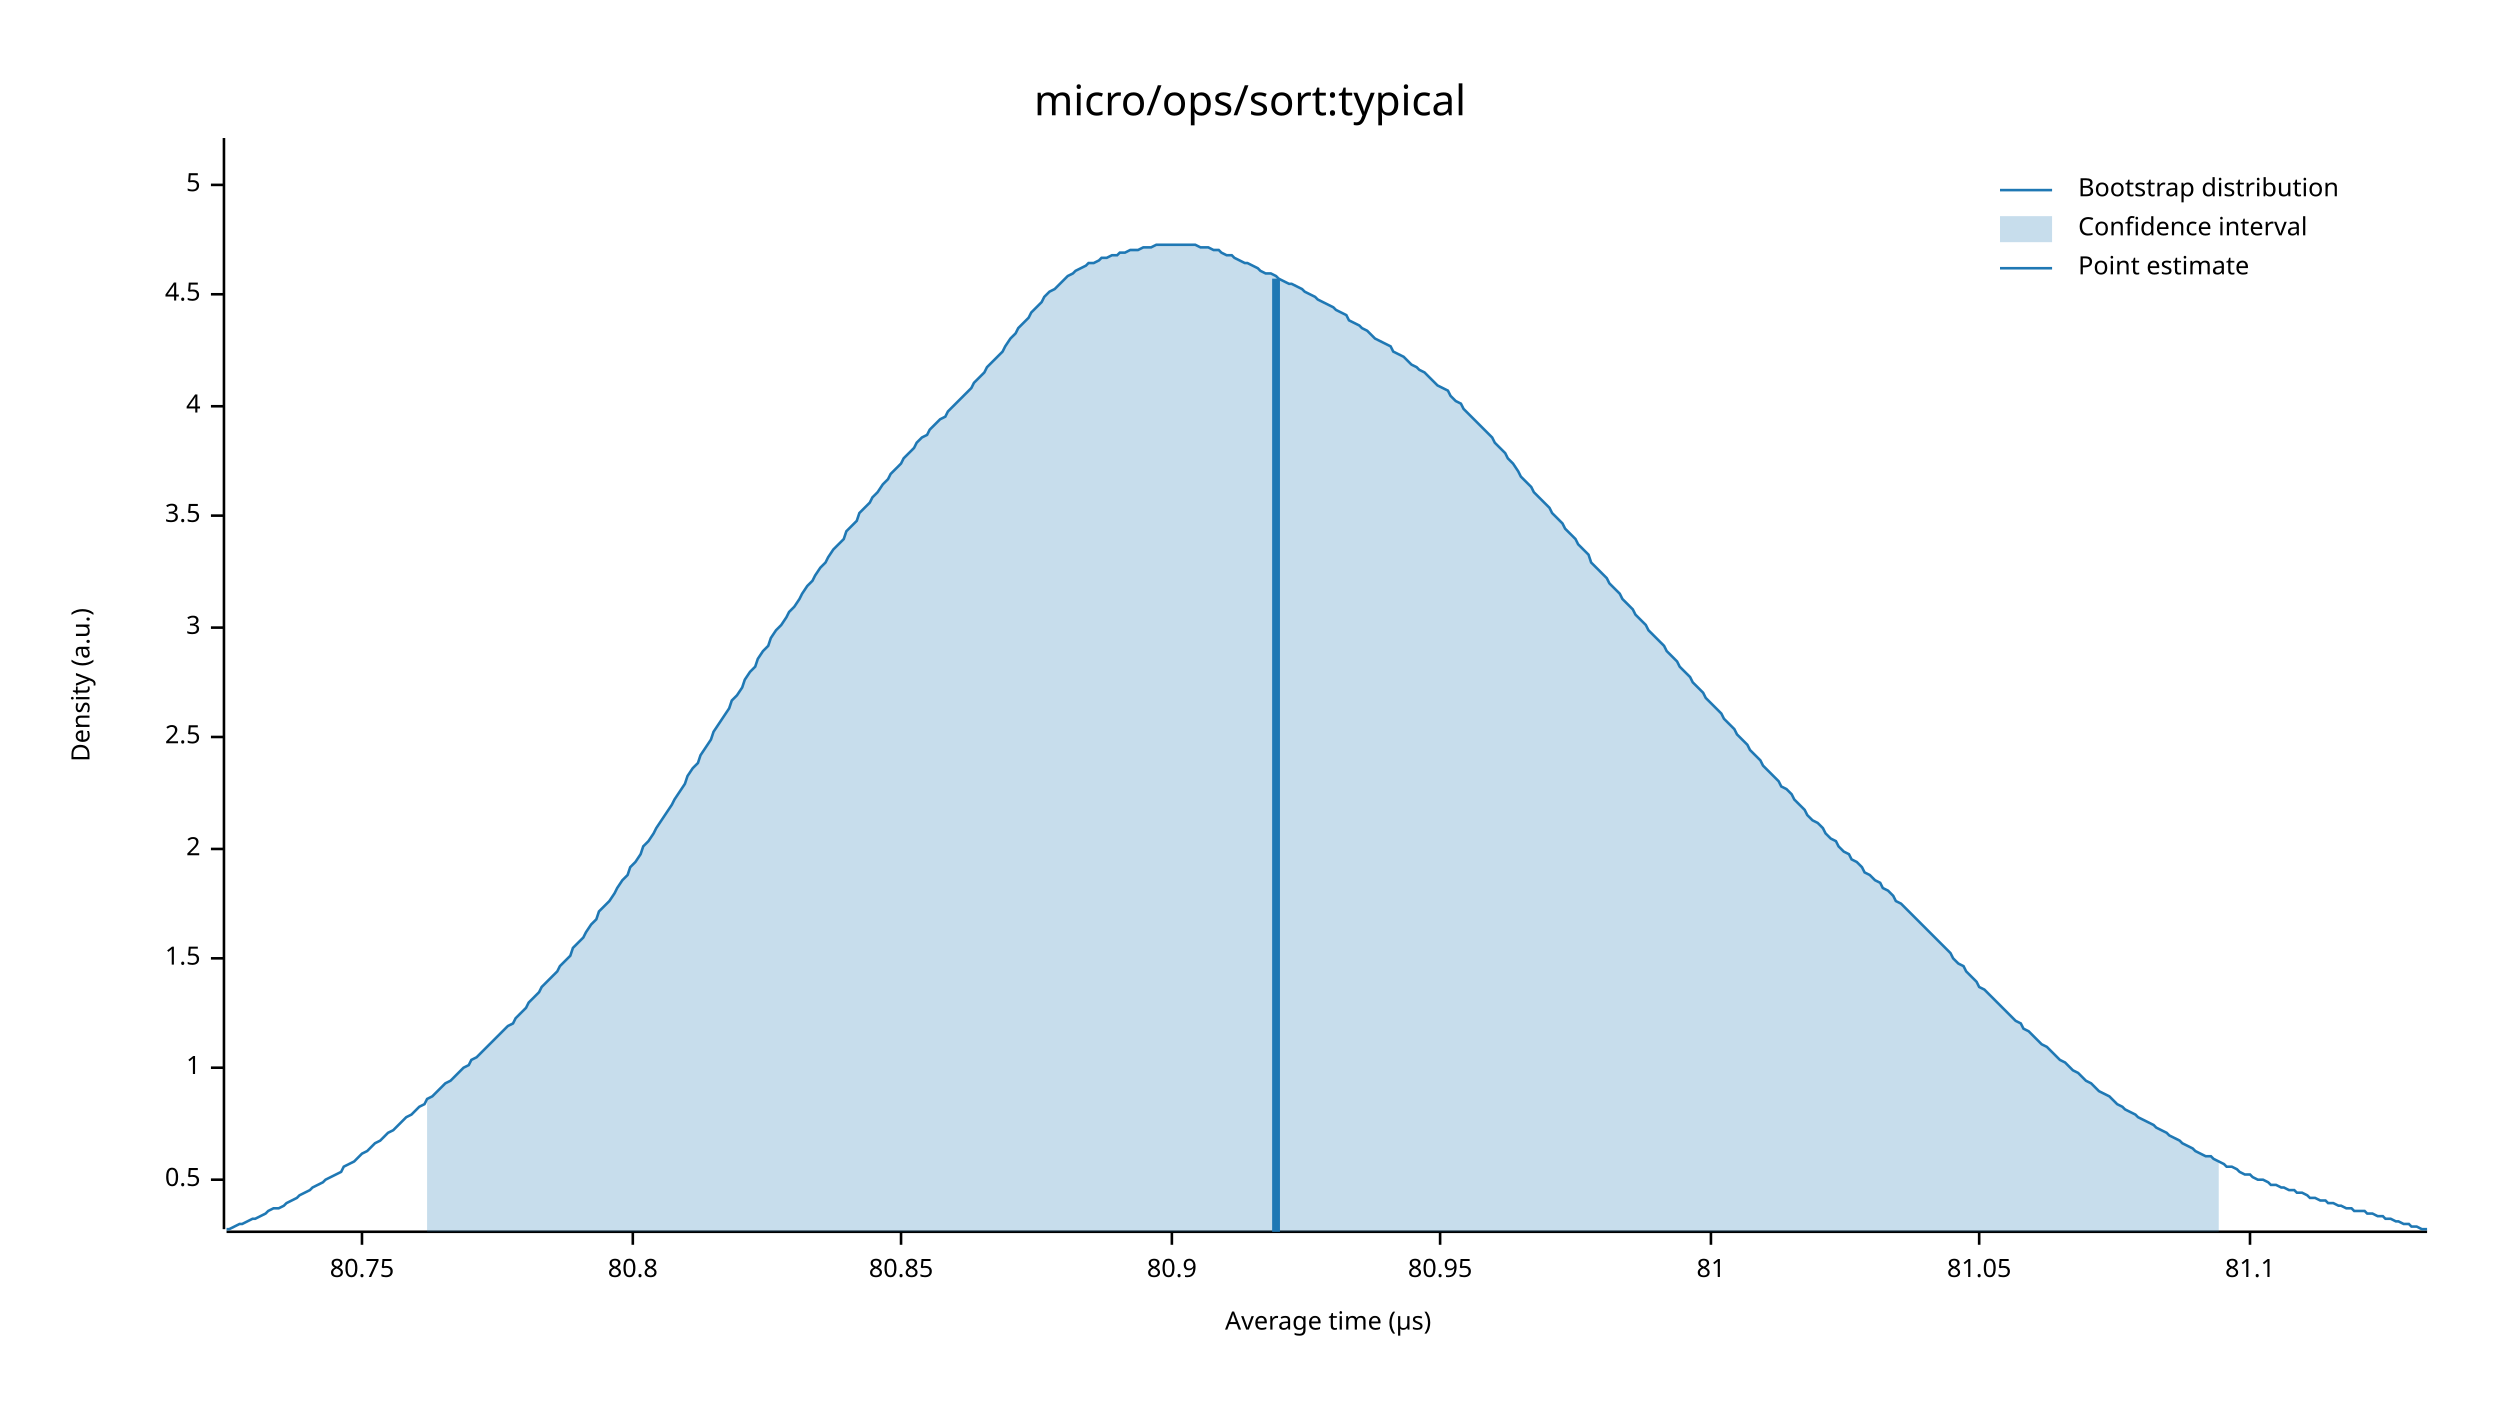
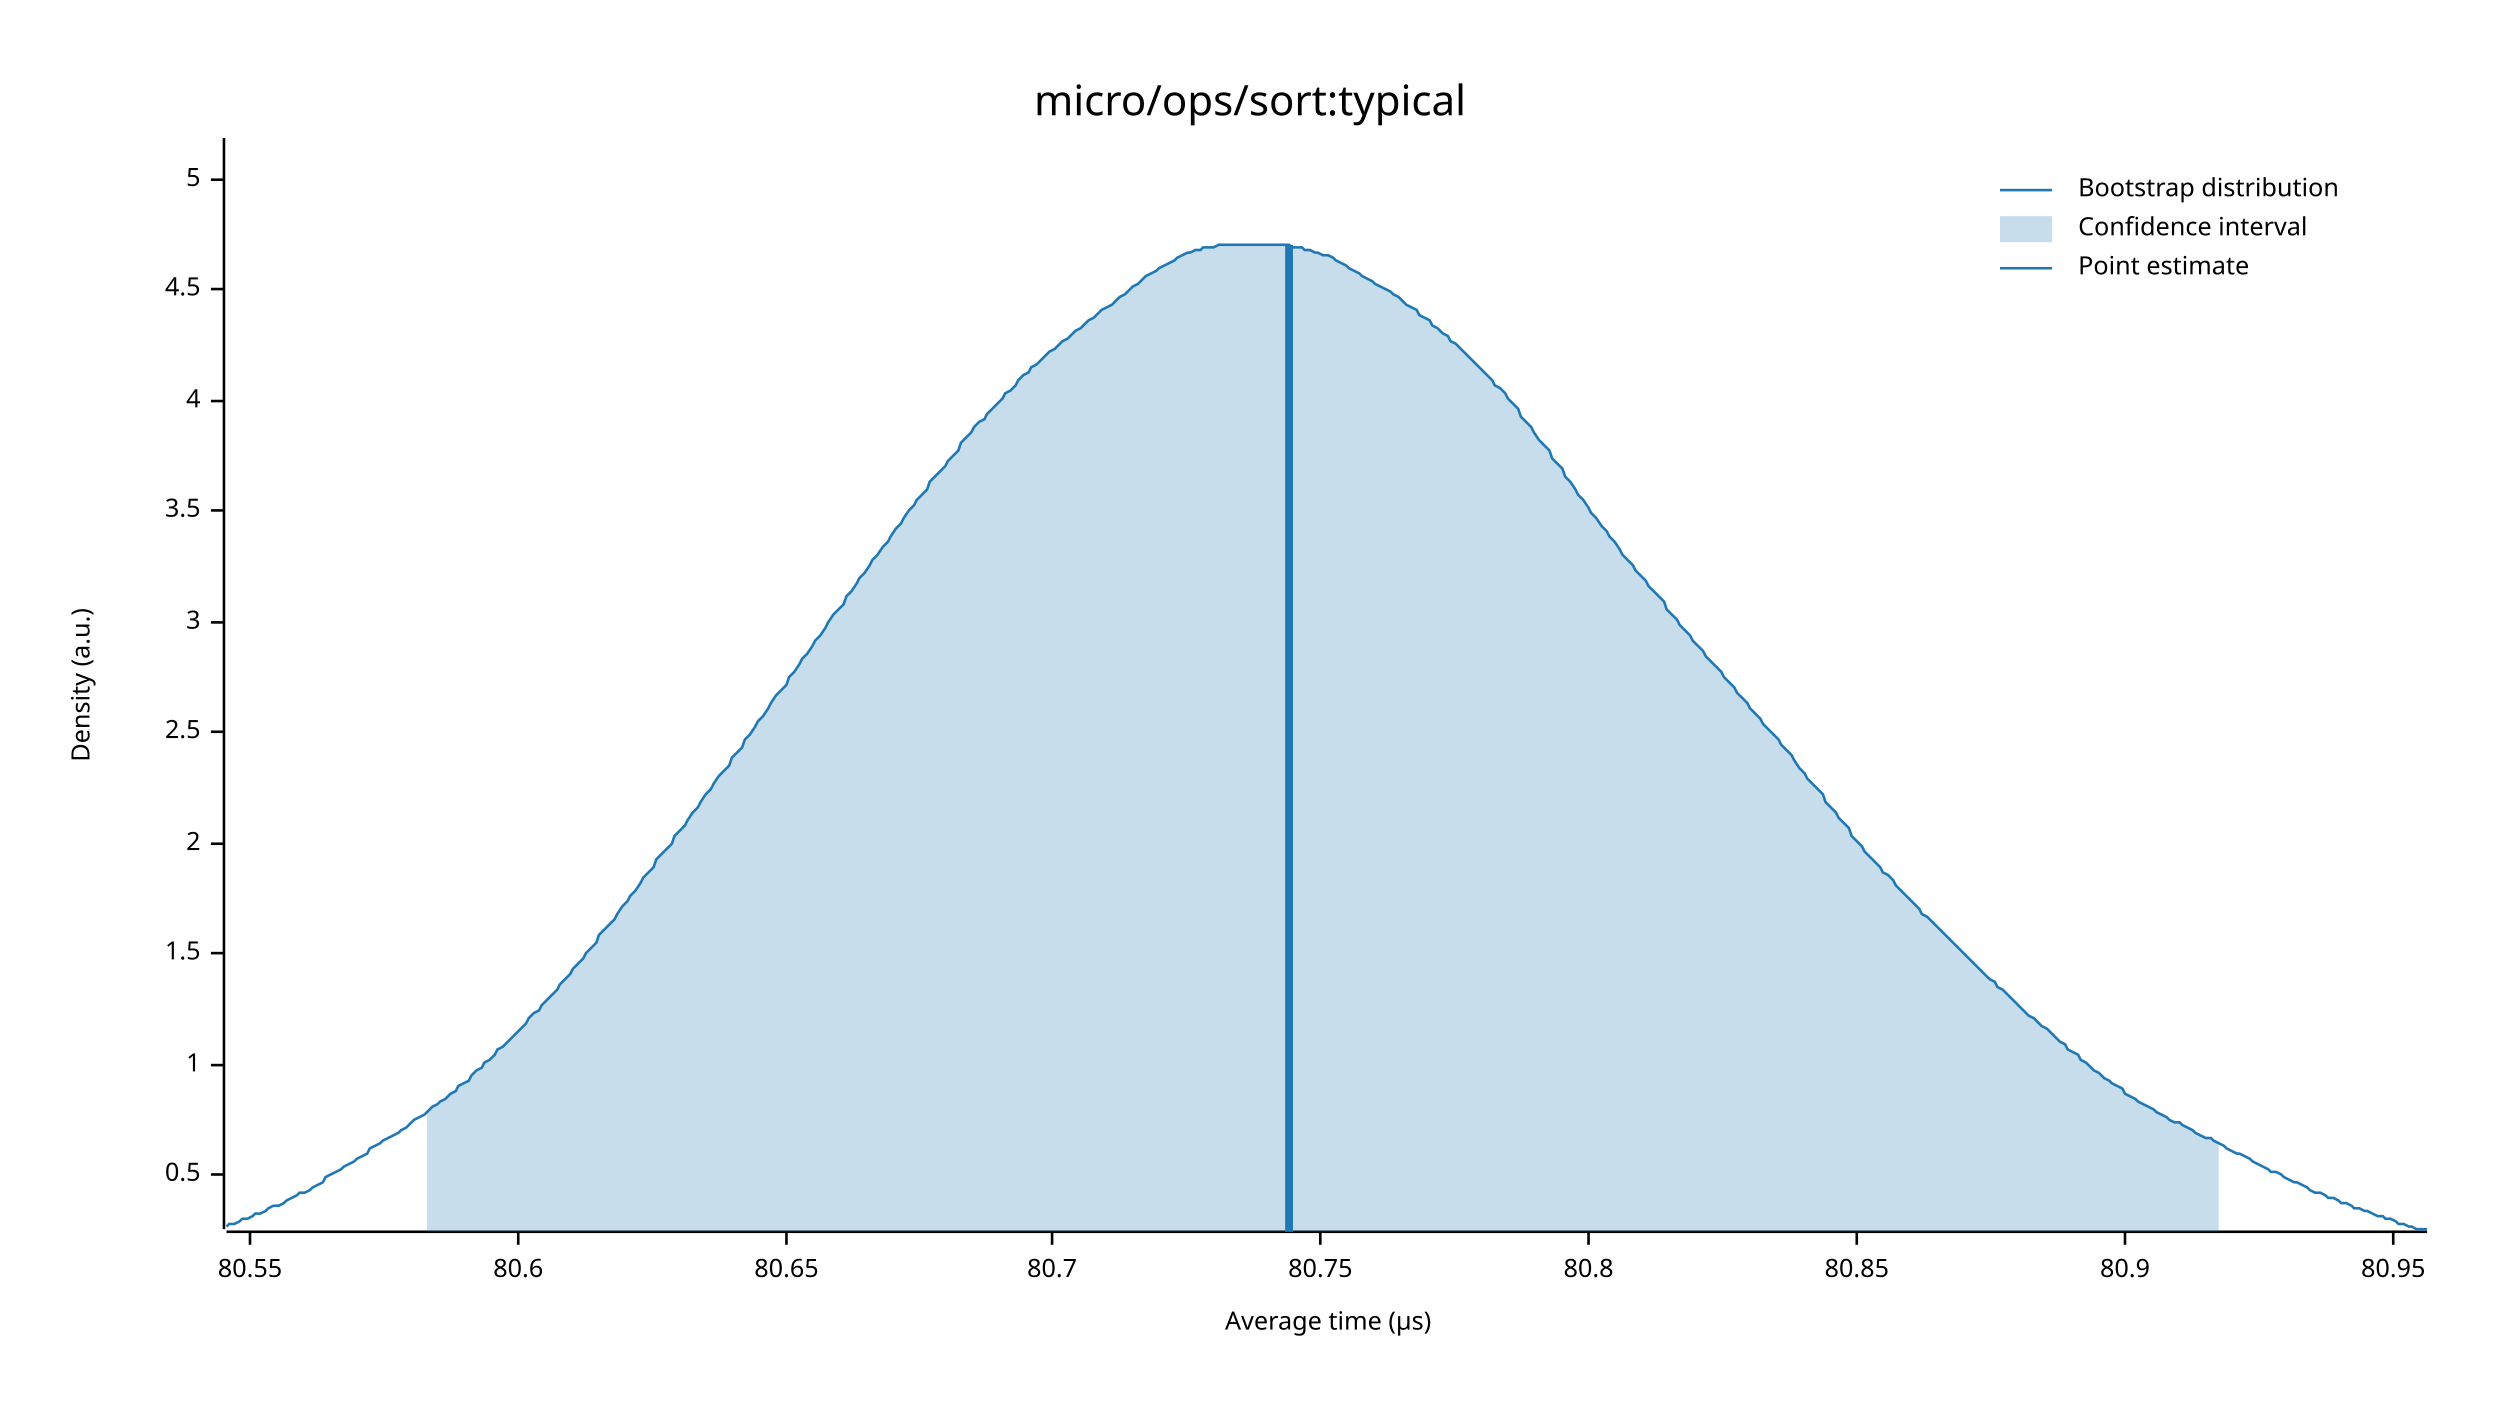
<svg xmlns="http://www.w3.org/2000/svg" width="960" height="540" viewBox="0 0 960 540">
  <text x="480" y="32" dy="0.76em" text-anchor="middle" font-family="sans-serif" font-size="16.129" opacity="1" fill="#000000">
micro/ops/sort:typical
</text>
  <text x="27" y="263" dy="0.76em" text-anchor="middle" font-family="sans-serif" font-size="9.677" opacity="1" fill="#000000" transform="rotate(270, 27, 263)">
Density (a.u.)
</text>
  <text x="510" y="513" dy="-0.5ex" text-anchor="middle" font-family="sans-serif" font-size="9.677" opacity="1" fill="#000000">
Average time (µs)
</text>
  <polyline fill="none" opacity="1" stroke="#000000" stroke-width="1" points="86,53 86,472 " />
-   <text x="77" y="453" dy="0.5ex" text-anchor="end" font-family="sans-serif" font-size="9.677" opacity="1" fill="#000000">
+   <text x="77" y="451" dy="0.5ex" text-anchor="end" font-family="sans-serif" font-size="9.677" opacity="1" fill="#000000">
0.5
</text>
-   <polyline fill="none" opacity="1" stroke="#000000" stroke-width="1" points="81,453 86,453 " />
-   <text x="77" y="410" dy="0.5ex" text-anchor="end" font-family="sans-serif" font-size="9.677" opacity="1" fill="#000000">
+   <polyline fill="none" opacity="1" stroke="#000000" stroke-width="1" points="81,451 86,451 " />
+   <text x="77" y="409" dy="0.5ex" text-anchor="end" font-family="sans-serif" font-size="9.677" opacity="1" fill="#000000">
1
</text>
-   <polyline fill="none" opacity="1" stroke="#000000" stroke-width="1" points="81,410 86,410 " />
-   <text x="77" y="368" dy="0.5ex" text-anchor="end" font-family="sans-serif" font-size="9.677" opacity="1" fill="#000000">
+   <polyline fill="none" opacity="1" stroke="#000000" stroke-width="1" points="81,409 86,409 " />
+   <text x="77" y="366" dy="0.5ex" text-anchor="end" font-family="sans-serif" font-size="9.677" opacity="1" fill="#000000">
1.5
</text>
-   <polyline fill="none" opacity="1" stroke="#000000" stroke-width="1" points="81,368 86,368 " />
-   <text x="77" y="326" dy="0.5ex" text-anchor="end" font-family="sans-serif" font-size="9.677" opacity="1" fill="#000000">
+   <polyline fill="none" opacity="1" stroke="#000000" stroke-width="1" points="81,366 86,366 " />
+   <text x="77" y="324" dy="0.5ex" text-anchor="end" font-family="sans-serif" font-size="9.677" opacity="1" fill="#000000">
2
</text>
-   <polyline fill="none" opacity="1" stroke="#000000" stroke-width="1" points="81,326 86,326 " />
-   <text x="77" y="283" dy="0.5ex" text-anchor="end" font-family="sans-serif" font-size="9.677" opacity="1" fill="#000000">
+   <polyline fill="none" opacity="1" stroke="#000000" stroke-width="1" points="81,324 86,324 " />
+   <text x="77" y="281" dy="0.5ex" text-anchor="end" font-family="sans-serif" font-size="9.677" opacity="1" fill="#000000">
2.5
</text>
-   <polyline fill="none" opacity="1" stroke="#000000" stroke-width="1" points="81,283 86,283 " />
-   <text x="77" y="241" dy="0.5ex" text-anchor="end" font-family="sans-serif" font-size="9.677" opacity="1" fill="#000000">
+   <polyline fill="none" opacity="1" stroke="#000000" stroke-width="1" points="81,281 86,281 " />
+   <text x="77" y="239" dy="0.5ex" text-anchor="end" font-family="sans-serif" font-size="9.677" opacity="1" fill="#000000">
3
</text>
-   <polyline fill="none" opacity="1" stroke="#000000" stroke-width="1" points="81,241 86,241 " />
-   <text x="77" y="198" dy="0.5ex" text-anchor="end" font-family="sans-serif" font-size="9.677" opacity="1" fill="#000000">
+   <polyline fill="none" opacity="1" stroke="#000000" stroke-width="1" points="81,239 86,239 " />
+   <text x="77" y="196" dy="0.5ex" text-anchor="end" font-family="sans-serif" font-size="9.677" opacity="1" fill="#000000">
3.5
</text>
-   <polyline fill="none" opacity="1" stroke="#000000" stroke-width="1" points="81,198 86,198 " />
-   <text x="77" y="156" dy="0.5ex" text-anchor="end" font-family="sans-serif" font-size="9.677" opacity="1" fill="#000000">
+   <polyline fill="none" opacity="1" stroke="#000000" stroke-width="1" points="81,196 86,196 " />
+   <text x="77" y="154" dy="0.5ex" text-anchor="end" font-family="sans-serif" font-size="9.677" opacity="1" fill="#000000">
4
</text>
-   <polyline fill="none" opacity="1" stroke="#000000" stroke-width="1" points="81,156 86,156 " />
-   <text x="77" y="113" dy="0.5ex" text-anchor="end" font-family="sans-serif" font-size="9.677" opacity="1" fill="#000000">
+   <polyline fill="none" opacity="1" stroke="#000000" stroke-width="1" points="81,154 86,154 " />
+   <text x="77" y="111" dy="0.5ex" text-anchor="end" font-family="sans-serif" font-size="9.677" opacity="1" fill="#000000">
4.5
</text>
-   <polyline fill="none" opacity="1" stroke="#000000" stroke-width="1" points="81,113 86,113 " />
-   <text x="77" y="71" dy="0.5ex" text-anchor="end" font-family="sans-serif" font-size="9.677" opacity="1" fill="#000000">
+   <polyline fill="none" opacity="1" stroke="#000000" stroke-width="1" points="81,111 86,111 " />
+   <text x="77" y="69" dy="0.5ex" text-anchor="end" font-family="sans-serif" font-size="9.677" opacity="1" fill="#000000">
5
</text>
-   <polyline fill="none" opacity="1" stroke="#000000" stroke-width="1" points="81,71 86,71 " />
+   <polyline fill="none" opacity="1" stroke="#000000" stroke-width="1" points="81,69 86,69 " />
  <polyline fill="none" opacity="1" stroke="#000000" stroke-width="1" points="87,473 932,473 " />
-   <text x="139" y="483" dy="0.76em" text-anchor="middle" font-family="sans-serif" font-size="9.677" opacity="1" fill="#000000">
+   <text x="96" y="483" dy="0.76em" text-anchor="middle" font-family="sans-serif" font-size="9.677" opacity="1" fill="#000000">
+ 80.55
+ </text>
+   <polyline fill="none" opacity="1" stroke="#000000" stroke-width="1" points="96,473 96,478 " />
+   <text x="199" y="483" dy="0.76em" text-anchor="middle" font-family="sans-serif" font-size="9.677" opacity="1" fill="#000000">
+ 80.6
+ </text>
+   <polyline fill="none" opacity="1" stroke="#000000" stroke-width="1" points="199,473 199,478 " />
+   <text x="302" y="483" dy="0.76em" text-anchor="middle" font-family="sans-serif" font-size="9.677" opacity="1" fill="#000000">
+ 80.65
+ </text>
+   <polyline fill="none" opacity="1" stroke="#000000" stroke-width="1" points="302,473 302,478 " />
+   <text x="404" y="483" dy="0.76em" text-anchor="middle" font-family="sans-serif" font-size="9.677" opacity="1" fill="#000000">
+ 80.7
+ </text>
+   <polyline fill="none" opacity="1" stroke="#000000" stroke-width="1" points="404,473 404,478 " />
+   <text x="507" y="483" dy="0.76em" text-anchor="middle" font-family="sans-serif" font-size="9.677" opacity="1" fill="#000000">
80.75
</text>
-   <polyline fill="none" opacity="1" stroke="#000000" stroke-width="1" points="139,473 139,478 " />
-   <text x="243" y="483" dy="0.76em" text-anchor="middle" font-family="sans-serif" font-size="9.677" opacity="1" fill="#000000">
+   <polyline fill="none" opacity="1" stroke="#000000" stroke-width="1" points="507,473 507,478 " />
+   <text x="610" y="483" dy="0.76em" text-anchor="middle" font-family="sans-serif" font-size="9.677" opacity="1" fill="#000000">
80.8
</text>
-   <polyline fill="none" opacity="1" stroke="#000000" stroke-width="1" points="243,473 243,478 " />
-   <text x="346" y="483" dy="0.76em" text-anchor="middle" font-family="sans-serif" font-size="9.677" opacity="1" fill="#000000">
+   <polyline fill="none" opacity="1" stroke="#000000" stroke-width="1" points="610,473 610,478 " />
+   <text x="713" y="483" dy="0.76em" text-anchor="middle" font-family="sans-serif" font-size="9.677" opacity="1" fill="#000000">
80.85
</text>
-   <polyline fill="none" opacity="1" stroke="#000000" stroke-width="1" points="346,473 346,478 " />
-   <text x="450" y="483" dy="0.76em" text-anchor="middle" font-family="sans-serif" font-size="9.677" opacity="1" fill="#000000">
+   <polyline fill="none" opacity="1" stroke="#000000" stroke-width="1" points="713,473 713,478 " />
+   <text x="816" y="483" dy="0.76em" text-anchor="middle" font-family="sans-serif" font-size="9.677" opacity="1" fill="#000000">
80.9
</text>
-   <polyline fill="none" opacity="1" stroke="#000000" stroke-width="1" points="450,473 450,478 " />
-   <text x="553" y="483" dy="0.76em" text-anchor="middle" font-family="sans-serif" font-size="9.677" opacity="1" fill="#000000">
+   <polyline fill="none" opacity="1" stroke="#000000" stroke-width="1" points="816,473 816,478 " />
+   <text x="919" y="483" dy="0.76em" text-anchor="middle" font-family="sans-serif" font-size="9.677" opacity="1" fill="#000000">
80.95
</text>
-   <polyline fill="none" opacity="1" stroke="#000000" stroke-width="1" points="553,473 553,478 " />
-   <text x="657" y="483" dy="0.76em" text-anchor="middle" font-family="sans-serif" font-size="9.677" opacity="1" fill="#000000">
- 81
- </text>
-   <polyline fill="none" opacity="1" stroke="#000000" stroke-width="1" points="657,473 657,478 " />
-   <text x="760" y="483" dy="0.76em" text-anchor="middle" font-family="sans-serif" font-size="9.677" opacity="1" fill="#000000">
- 81.05
- </text>
-   <polyline fill="none" opacity="1" stroke="#000000" stroke-width="1" points="760,473 760,478 " />
-   <text x="864" y="483" dy="0.76em" text-anchor="middle" font-family="sans-serif" font-size="9.677" opacity="1" fill="#000000">
- 81.1
- </text>
-   <polyline fill="none" opacity="1" stroke="#000000" stroke-width="1" points="864,473 864,478 " />
-   <polyline fill="none" opacity="1" stroke="#1F78B4" stroke-width="1" points="87,472 88,472 90,471 92,470 93,470 95,469 97,468 98,468 100,467 102,466 103,465 105,464 107,464 109,463 110,462 112,461 114,460 115,459 117,458 119,457 120,456 122,455 124,454 125,453 127,452 129,451 131,450 132,448 134,447 136,446 137,445 139,443 141,442 142,441 144,439 146,438 147,437 149,435 151,434 153,432 154,431 156,429 158,428 159,427 161,425 163,424 164,422 166,421 168,419 169,418 171,416 173,415 175,413 176,412 178,410 180,409 181,407 183,406 185,404 186,403 188,401 190,399 191,398 193,396 195,394 197,393 198,391 200,389 202,387 203,385 205,383 207,381 208,379 210,377 212,375 214,373 215,371 217,369 219,367 220,364 222,362 224,360 225,358 227,355 229,353 230,350 232,348 234,346 236,343 237,341 239,338 241,336 242,333 244,331 246,328 247,325 249,323 251,320 252,318 254,315 256,312 258,309 259,307 261,304 263,301 264,298 266,295 268,293 269,290 271,287 273,284 274,281 276,278 278,275 280,272 281,269 283,267 285,264 286,261 288,258 290,256 291,253 293,250 295,248 296,245 298,242 300,240 302,237 303,235 305,233 307,230 308,228 310,225 312,223 313,221 315,218 317,216 318,214 320,211 322,209 324,207 325,204 327,202 329,200 330,197 332,195 334,193 335,191 337,189 339,186 341,184 342,182 344,180 346,178 347,176 349,174 351,172 352,170 354,168 356,167 357,165 359,163 361,161 363,160 364,158 366,156 368,154 369,153 371,151 373,149 374,147 376,145 378,143 379,141 381,139 383,137 385,135 386,133 388,130 390,128 391,126 393,124 395,122 396,120 398,118 400,116 401,114 403,112 405,111 407,109 408,108 410,106 412,105 413,104 415,103 417,102 418,101 420,101 422,100 423,99 425,99 427,98 429,98 430,97 432,97 434,96 435,96 437,96 439,95 440,95 442,95 444,94 445,94 447,94 449,94 451,94 452,94 454,94 456,94 457,94 459,94 461,95 462,95 464,95 466,96 468,96 469,97 471,98 473,98 474,99 476,100 478,101 479,101 481,102 483,103 484,104 486,105 488,105 490,106 491,107 493,108 495,109 496,109 498,110 500,111 501,112 503,113 505,114 506,115 508,116 510,117 512,118 513,119 515,120 517,121 518,123 520,124 522,125 523,126 525,127 527,129 528,130 530,131 532,132 534,133 535,135 537,136 539,137 540,138 542,140 544,141 545,142 547,143 549,145 550,146 552,148 554,149 556,150 557,152 559,154 561,155 562,157 564,159 566,161 567,162 569,164 571,166 573,168 574,170 576,172 578,174 579,176 581,178 583,181 584,183 586,185 588,187 589,189 591,191 593,193 595,195 596,197 598,199 600,201 601,203 603,205 605,207 606,209 608,211 610,213 611,216 613,218 615,220 617,222 618,224 620,226 622,228 623,230 625,232 627,234 628,236 630,238 632,240 633,242 635,244 637,246 639,248 640,250 642,252 644,254 645,256 647,258 649,260 650,262 652,264 654,266 655,268 657,270 659,272 661,274 662,276 664,278 666,280 667,282 669,284 671,286 672,288 674,290 676,292 677,294 679,296 681,298 683,300 684,302 686,303 688,305 689,307 691,309 693,311 694,313 696,315 698,316 700,318 701,320 703,322 705,323 706,325 708,327 710,328 711,330 713,331 715,333 716,335 718,336 720,338 722,339 723,341 725,342 727,344 728,346 730,347 732,349 733,350 735,352 737,354 738,355 740,357 742,359 744,361 745,362 747,364 749,366 750,368 752,370 754,371 755,373 757,375 759,377 760,379 762,380 764,382 766,384 767,385 769,387 771,389 772,390 774,392 776,393 777,395 779,396 781,398 782,399 784,401 786,402 788,404 789,405 791,407 793,408 794,409 796,411 798,412 799,413 801,415 803,416 804,417 806,419 808,420 810,421 811,422 813,424 815,425 816,426 818,427 820,428 821,429 823,430 825,431 827,432 828,433 830,434 832,435 833,436 835,437 837,438 838,439 840,440 842,441 843,442 845,443 847,444 849,444 850,445 852,446 854,447 855,448 857,448 859,449 860,450 862,451 864,451 865,452 867,453 869,453 871,454 872,455 874,455 876,456 877,456 879,457 881,457 882,458 884,458 886,459 887,460 889,460 891,461 893,461 894,462 896,462 898,463 899,463 901,464 903,464 904,465 906,465 908,465 909,466 911,466 913,467 915,467 916,468 918,468 920,469 921,469 923,470 925,470 926,471 928,471 930,472 932,472 " />
-   <polygon opacity="0.25" fill="#1F78B4" points="164,422 166,421 168,419 169,418 171,416 173,415 175,413 176,412 178,410 180,409 181,407 183,406 185,404 186,403 188,401 190,399 191,398 193,396 195,394 197,393 198,391 200,389 202,387 203,385 205,383 207,381 208,379 210,377 212,375 214,373 215,371 217,369 219,367 220,364 222,362 224,360 225,358 227,355 229,353 230,350 232,348 234,346 236,343 237,341 239,338 241,336 242,333 244,331 246,328 247,325 249,323 251,320 252,318 254,315 256,312 258,309 259,307 261,304 263,301 264,298 266,295 268,293 269,290 271,287 273,284 274,281 276,278 278,275 280,272 281,269 283,267 285,264 286,261 288,258 290,256 291,253 293,250 295,248 296,245 298,242 300,240 302,237 303,235 305,233 307,230 308,228 310,225 312,223 313,221 315,218 317,216 318,214 320,211 322,209 324,207 325,204 327,202 329,200 330,197 332,195 334,193 335,191 337,189 339,186 341,184 342,182 344,180 346,178 347,176 349,174 351,172 352,170 354,168 356,167 357,165 359,163 361,161 363,160 364,158 366,156 368,154 369,153 371,151 373,149 374,147 376,145 378,143 379,141 381,139 383,137 385,135 386,133 388,130 390,128 391,126 393,124 395,122 396,120 398,118 400,116 401,114 403,112 405,111 407,109 408,108 410,106 412,105 413,104 415,103 417,102 418,101 420,101 422,100 423,99 425,99 427,98 429,98 430,97 432,97 434,96 435,96 437,96 439,95 440,95 442,95 444,94 445,94 447,94 449,94 451,94 452,94 454,94 456,94 457,94 459,94 461,95 462,95 464,95 466,96 468,96 469,97 471,98 473,98 474,99 476,100 478,101 479,101 481,102 483,103 484,104 486,105 488,105 490,106 491,107 493,108 495,109 496,109 498,110 500,111 501,112 503,113 505,114 506,115 508,116 510,117 512,118 513,119 515,120 517,121 518,123 520,124 522,125 523,126 525,127 527,129 528,130 530,131 532,132 534,133 535,135 537,136 539,137 540,138 542,140 544,141 545,142 547,143 549,145 550,146 552,148 554,149 556,150 557,152 559,154 561,155 562,157 564,159 566,161 567,162 569,164 571,166 573,168 574,170 576,172 578,174 579,176 581,178 583,181 584,183 586,185 588,187 589,189 591,191 593,193 595,195 596,197 598,199 600,201 601,203 603,205 605,207 606,209 608,211 610,213 611,216 613,218 615,220 617,222 618,224 620,226 622,228 623,230 625,232 627,234 628,236 630,238 632,240 633,242 635,244 637,246 639,248 640,250 642,252 644,254 645,256 647,258 649,260 650,262 652,264 654,266 655,268 657,270 659,272 661,274 662,276 664,278 666,280 667,282 669,284 671,286 672,288 674,290 676,292 677,294 679,296 681,298 683,300 684,302 686,303 688,305 689,307 691,309 693,311 694,313 696,315 698,316 700,318 701,320 703,322 705,323 706,325 708,327 710,328 711,330 713,331 715,333 716,335 718,336 720,338 722,339 723,341 725,342 727,344 728,346 730,347 732,349 733,350 735,352 737,354 738,355 740,357 742,359 744,361 745,362 747,364 749,366 750,368 752,370 754,371 755,373 757,375 759,377 760,379 762,380 764,382 766,384 767,385 769,387 771,389 772,390 774,392 776,393 777,395 779,396 781,398 782,399 784,401 786,402 788,404 789,405 791,407 793,408 794,409 796,411 798,412 799,413 801,415 803,416 804,417 806,419 808,420 810,421 811,422 813,424 815,425 816,426 818,427 820,428 821,429 823,430 825,431 827,432 828,433 830,434 832,435 833,436 835,437 837,438 838,439 840,440 842,441 843,442 845,443 847,444 849,444 850,445 852,446 852,473 164,473 " />
-   <polyline fill="none" opacity="1" stroke="#1F78B4" stroke-width="3" points="490,473 490,107 " />
+   <polyline fill="none" opacity="1" stroke="#000000" stroke-width="1" points="919,473 919,478 " />
+   <polyline fill="none" opacity="1" stroke="#1F78B4" stroke-width="1" points="87,471 88,470 90,470 92,469 93,468 95,468 97,467 98,466 100,466 102,465 103,464 105,463 107,463 109,462 110,461 112,460 114,459 115,458 117,458 119,457 120,456 122,455 124,454 125,452 127,451 129,450 131,449 132,448 134,447 136,446 137,445 139,444 141,443 142,441 144,440 146,439 147,438 149,437 151,436 153,435 154,434 156,433 158,431 159,430 161,429 163,428 164,427 166,425 168,424 169,423 171,422 173,420 175,419 176,417 178,416 180,415 181,413 183,411 185,410 186,408 188,407 190,405 191,403 193,402 195,400 197,398 198,397 200,395 202,393 203,391 205,389 207,388 208,386 210,384 212,382 214,380 215,378 217,376 219,374 220,372 222,370 224,368 225,366 227,364 229,362 230,359 232,357 234,355 236,353 237,351 239,348 241,346 242,344 244,342 246,339 247,337 249,335 251,333 252,330 254,328 256,326 258,324 259,321 261,319 263,317 264,315 266,312 268,310 269,308 271,305 273,303 274,301 276,298 278,296 280,294 281,291 283,289 285,287 286,284 288,282 290,279 291,277 293,275 295,272 296,270 298,267 300,265 302,263 303,260 305,258 307,255 308,253 310,251 312,248 313,246 315,244 317,241 318,239 320,236 322,234 324,232 325,229 327,227 329,224 330,222 332,220 334,217 335,215 337,213 339,210 341,208 342,206 344,203 346,201 347,199 349,196 351,194 352,192 354,190 356,188 357,185 359,183 361,181 363,179 364,177 366,175 368,173 369,170 371,168 373,166 374,164 376,162 378,161 379,159 381,157 383,155 385,153 386,151 388,150 390,148 391,146 393,144 395,143 396,141 398,140 400,138 401,137 403,135 405,134 407,132 408,131 410,130 412,128 413,127 415,126 417,124 418,123 420,122 422,120 423,119 425,118 427,117 429,115 430,114 432,113 434,111 435,110 437,109 439,107 440,106 442,105 444,104 445,103 447,102 449,101 451,100 452,99 454,98 456,97 457,97 459,96 461,96 462,95 464,95 466,95 468,94 469,94 471,94 473,94 474,94 476,94 478,94 479,94 481,94 483,94 484,94 486,94 488,94 490,94 491,94 493,94 495,94 496,95 498,95 500,95 501,96 503,96 505,97 506,97 508,98 510,98 512,99 513,100 515,101 517,102 518,103 520,104 522,105 523,106 525,107 527,108 528,109 530,110 532,111 534,112 535,113 537,114 539,116 540,117 542,118 544,119 545,121 547,122 549,123 550,125 552,126 554,128 556,129 557,131 559,132 561,134 562,135 564,137 566,139 567,140 569,142 571,144 573,146 574,148 576,149 578,151 579,153 581,155 583,157 584,160 586,162 588,164 589,166 591,169 593,171 595,173 596,176 598,178 600,180 601,183 603,185 605,188 606,190 608,192 610,195 611,197 613,199 615,202 617,204 618,206 620,208 622,211 623,213 625,215 627,217 628,219 630,221 632,223 633,225 635,227 637,229 639,231 640,234 642,236 644,238 645,240 647,242 649,244 650,246 652,248 654,250 655,252 657,254 659,256 661,258 662,260 664,262 666,264 667,266 669,268 671,270 672,272 674,274 676,276 677,278 679,280 681,282 683,284 684,286 686,288 688,290 689,292 691,295 693,297 694,299 696,301 698,303 700,305 701,308 703,310 705,312 706,314 708,316 710,318 711,321 713,323 715,325 716,327 718,329 720,331 722,333 723,335 725,336 727,338 728,340 730,342 732,344 733,345 735,347 737,349 738,351 740,352 742,354 744,356 745,357 747,359 749,361 750,362 752,364 754,366 755,367 757,369 759,371 760,372 762,374 764,376 766,377 767,379 769,380 771,382 772,383 774,385 776,387 777,388 779,390 781,391 782,392 784,394 786,395 788,397 789,398 791,400 793,401 794,403 796,404 798,405 799,407 801,408 803,410 804,411 806,412 808,414 810,415 811,416 813,417 815,418 816,420 818,421 820,422 821,423 823,424 825,425 827,426 828,427 830,428 832,429 833,430 835,431 837,431 838,432 840,433 842,434 843,435 845,436 847,437 849,437 850,438 852,439 854,440 855,441 857,442 859,443 860,443 862,444 864,445 865,446 867,447 869,448 871,449 872,450 874,450 876,451 877,452 879,453 881,454 882,454 884,455 886,456 887,457 889,458 891,458 893,459 894,460 896,460 898,461 899,462 901,462 903,463 904,464 906,464 908,465 909,465 911,466 913,467 915,467 916,468 918,468 920,469 921,470 923,470 925,471 926,471 928,472 930,472 932,472 " />
+   <polygon opacity="0.25" fill="#1F78B4" points="164,427 166,425 168,424 169,423 171,422 173,420 175,419 176,417 178,416 180,415 181,413 183,411 185,410 186,408 188,407 190,405 191,403 193,402 195,400 197,398 198,397 200,395 202,393 203,391 205,389 207,388 208,386 210,384 212,382 214,380 215,378 217,376 219,374 220,372 222,370 224,368 225,366 227,364 229,362 230,359 232,357 234,355 236,353 237,351 239,348 241,346 242,344 244,342 246,339 247,337 249,335 251,333 252,330 254,328 256,326 258,324 259,321 261,319 263,317 264,315 266,312 268,310 269,308 271,305 273,303 274,301 276,298 278,296 280,294 281,291 283,289 285,287 286,284 288,282 290,279 291,277 293,275 295,272 296,270 298,267 300,265 302,263 303,260 305,258 307,255 308,253 310,251 312,248 313,246 315,244 317,241 318,239 320,236 322,234 324,232 325,229 327,227 329,224 330,222 332,220 334,217 335,215 337,213 339,210 341,208 342,206 344,203 346,201 347,199 349,196 351,194 352,192 354,190 356,188 357,185 359,183 361,181 363,179 364,177 366,175 368,173 369,170 371,168 373,166 374,164 376,162 378,161 379,159 381,157 383,155 385,153 386,151 388,150 390,148 391,146 393,144 395,143 396,141 398,140 400,138 401,137 403,135 405,134 407,132 408,131 410,130 412,128 413,127 415,126 417,124 418,123 420,122 422,120 423,119 425,118 427,117 429,115 430,114 432,113 434,111 435,110 437,109 439,107 440,106 442,105 444,104 445,103 447,102 449,101 451,100 452,99 454,98 456,97 457,97 459,96 461,96 462,95 464,95 466,95 468,94 469,94 471,94 473,94 474,94 476,94 478,94 479,94 481,94 483,94 484,94 486,94 488,94 490,94 491,94 493,94 495,94 496,95 498,95 500,95 501,96 503,96 505,97 506,97 508,98 510,98 512,99 513,100 515,101 517,102 518,103 520,104 522,105 523,106 525,107 527,108 528,109 530,110 532,111 534,112 535,113 537,114 539,116 540,117 542,118 544,119 545,121 547,122 549,123 550,125 552,126 554,128 556,129 557,131 559,132 561,134 562,135 564,137 566,139 567,140 569,142 571,144 573,146 574,148 576,149 578,151 579,153 581,155 583,157 584,160 586,162 588,164 589,166 591,169 593,171 595,173 596,176 598,178 600,180 601,183 603,185 605,188 606,190 608,192 610,195 611,197 613,199 615,202 617,204 618,206 620,208 622,211 623,213 625,215 627,217 628,219 630,221 632,223 633,225 635,227 637,229 639,231 640,234 642,236 644,238 645,240 647,242 649,244 650,246 652,248 654,250 655,252 657,254 659,256 661,258 662,260 664,262 666,264 667,266 669,268 671,270 672,272 674,274 676,276 677,278 679,280 681,282 683,284 684,286 686,288 688,290 689,292 691,295 693,297 694,299 696,301 698,303 700,305 701,308 703,310 705,312 706,314 708,316 710,318 711,321 713,323 715,325 716,327 718,329 720,331 722,333 723,335 725,336 727,338 728,340 730,342 732,344 733,345 735,347 737,349 738,351 740,352 742,354 744,356 745,357 747,359 749,361 750,362 752,364 754,366 755,367 757,369 759,371 760,372 762,374 764,376 766,377 767,379 769,380 771,382 772,383 774,385 776,387 777,388 779,390 781,391 782,392 784,394 786,395 788,397 789,398 791,400 793,401 794,403 796,404 798,405 799,407 801,408 803,410 804,411 806,412 808,414 810,415 811,416 813,417 815,418 816,420 818,421 820,422 821,423 823,424 825,425 827,426 828,427 830,428 832,429 833,430 835,431 837,431 838,432 840,433 842,434 843,435 845,436 847,437 849,437 850,438 852,439 852,473 164,473 " />
+   <polyline fill="none" opacity="1" stroke="#1F78B4" stroke-width="3" points="495,473 495,94 " />
  <text x="798" y="68" dy="0.76em" text-anchor="start" font-family="sans-serif" font-size="9.677" opacity="1" fill="#000000">
Bootstrap distribution
</text>
  <text x="798" y="83" dy="0.76em" text-anchor="start" font-family="sans-serif" font-size="9.677" opacity="1" fill="#000000">
Confidence interval
</text>
  <text x="798" y="98" dy="0.76em" text-anchor="start" font-family="sans-serif" font-size="9.677" opacity="1" fill="#000000">
Point estimate
</text>
  <polyline fill="none" opacity="1" stroke="#1F78B4" stroke-width="1" points="768,73 788,73 " />
  <rect x="768" y="83" width="20" height="10" opacity="0.25" fill="#1F78B4" stroke="none" />
  <polyline fill="none" opacity="1" stroke="#1F78B4" stroke-width="1" points="768,103 788,103 " />
</svg>
